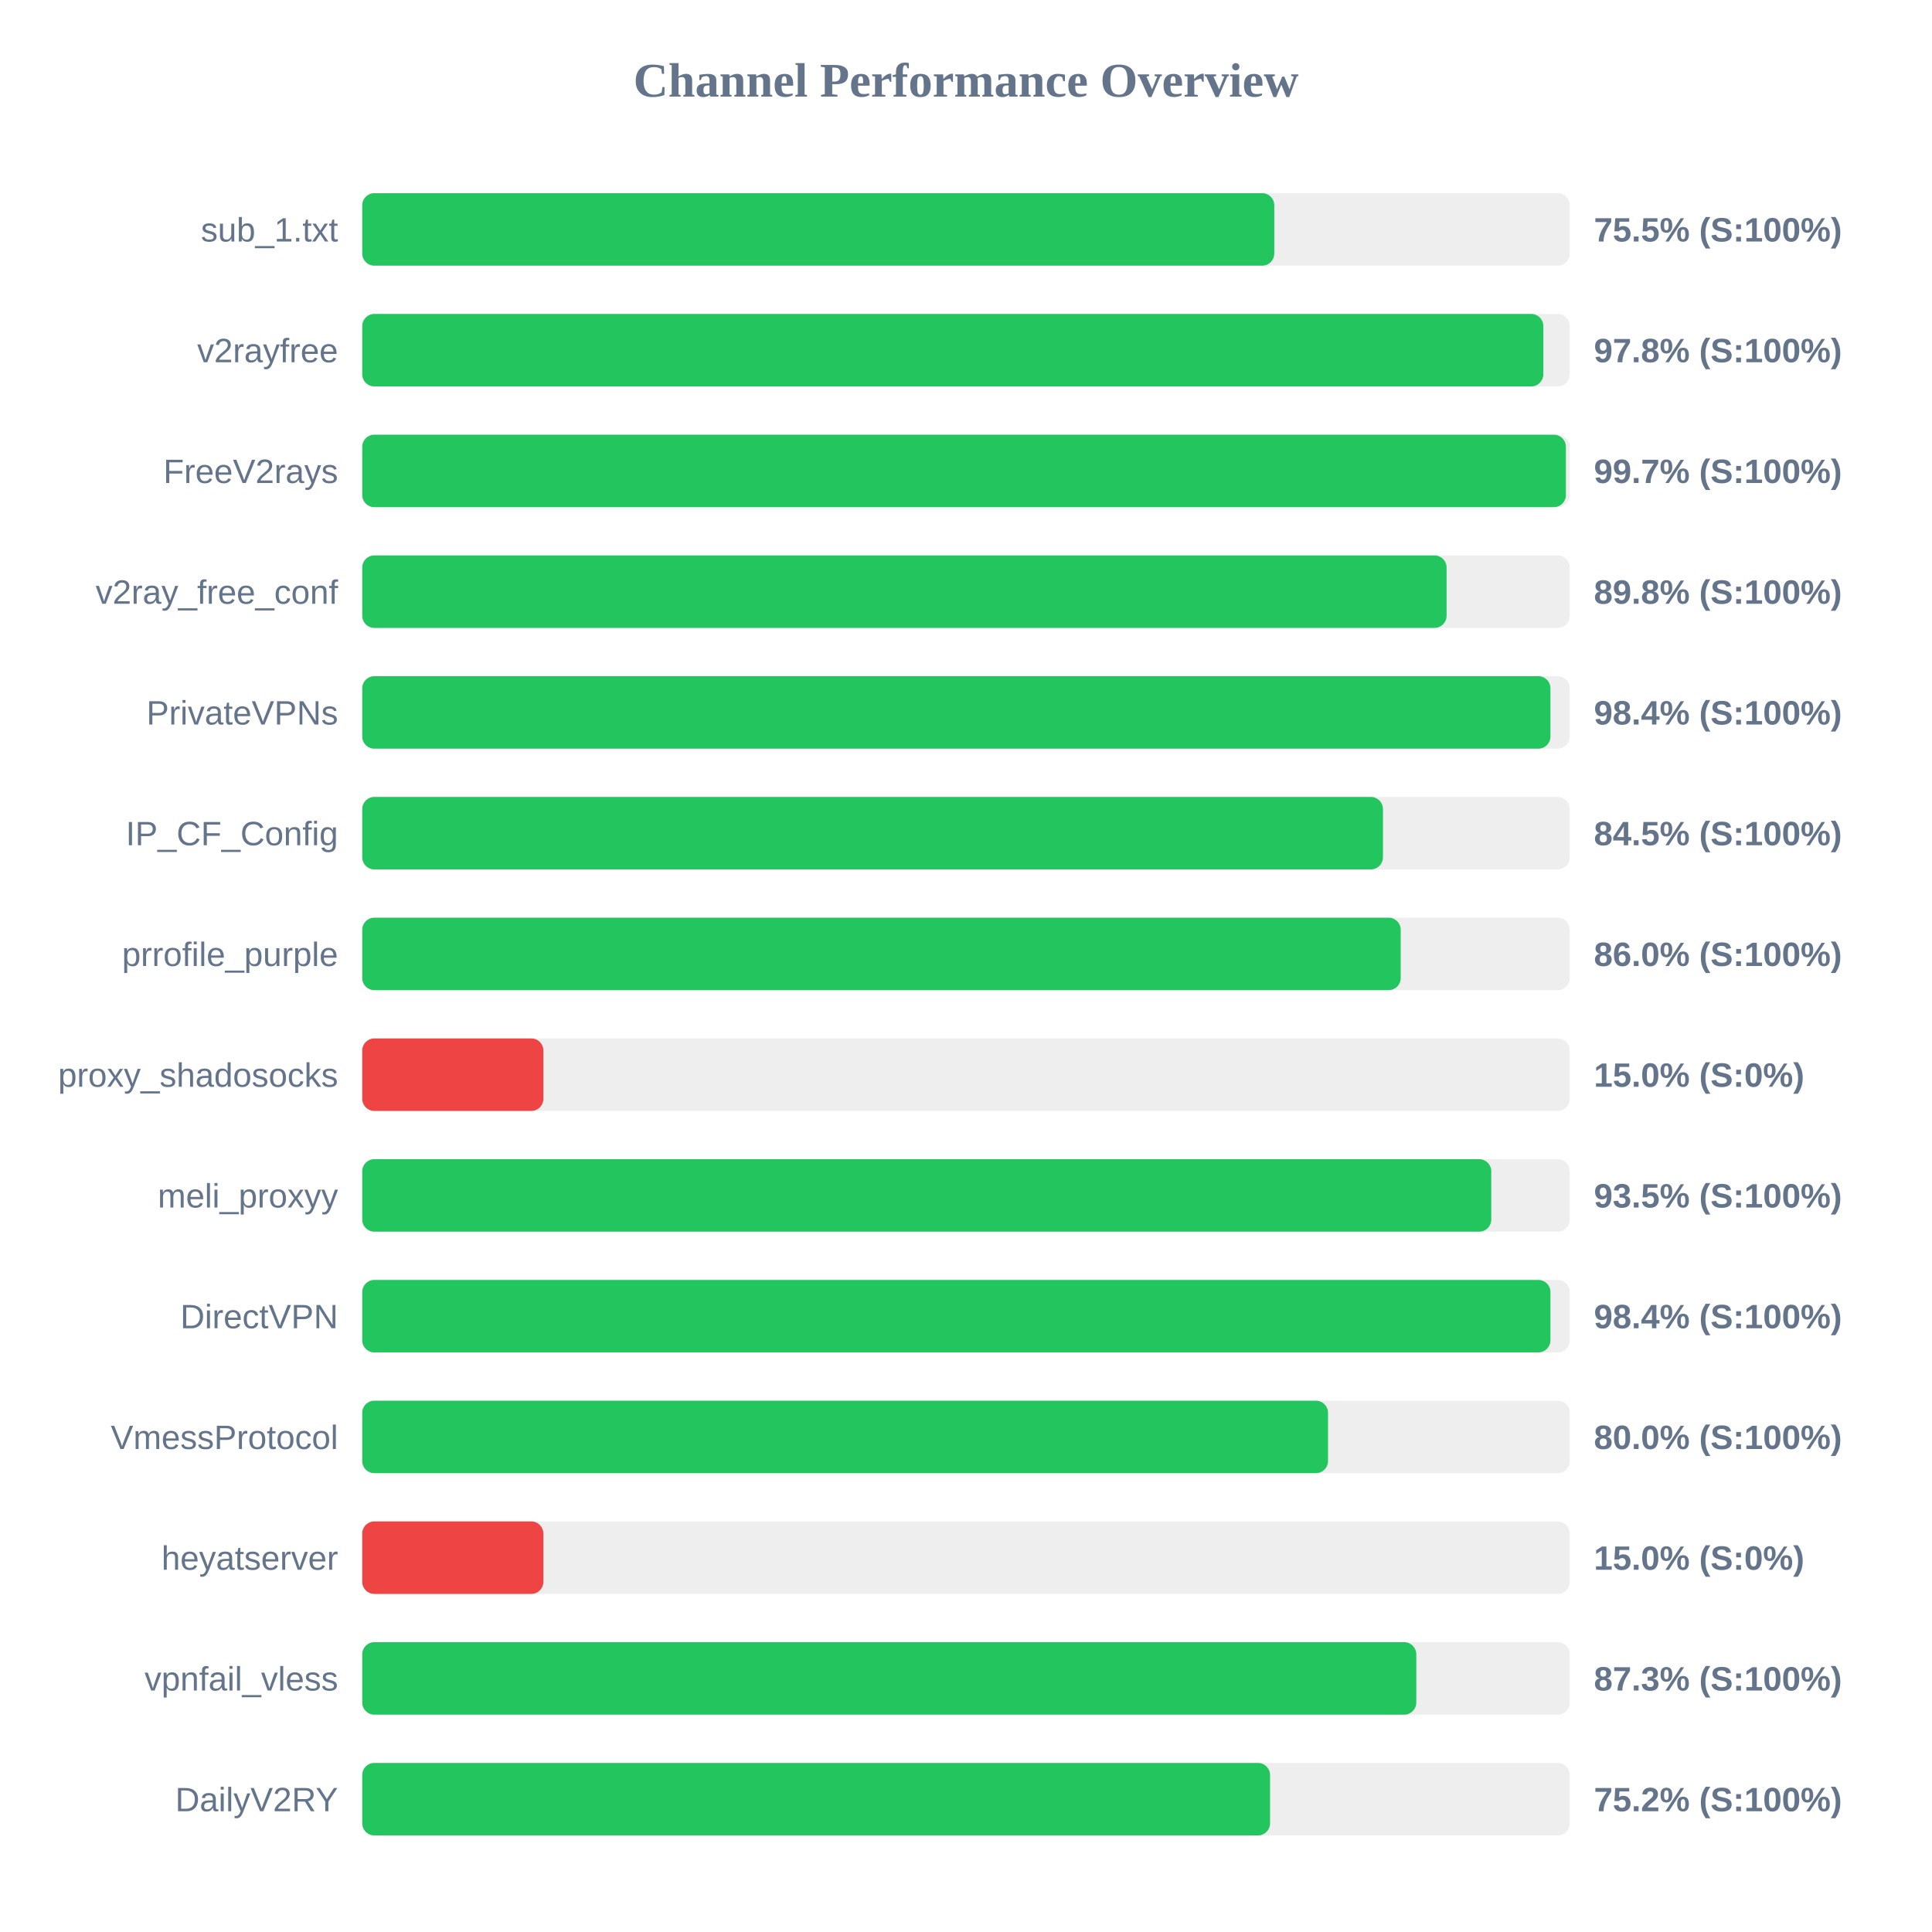
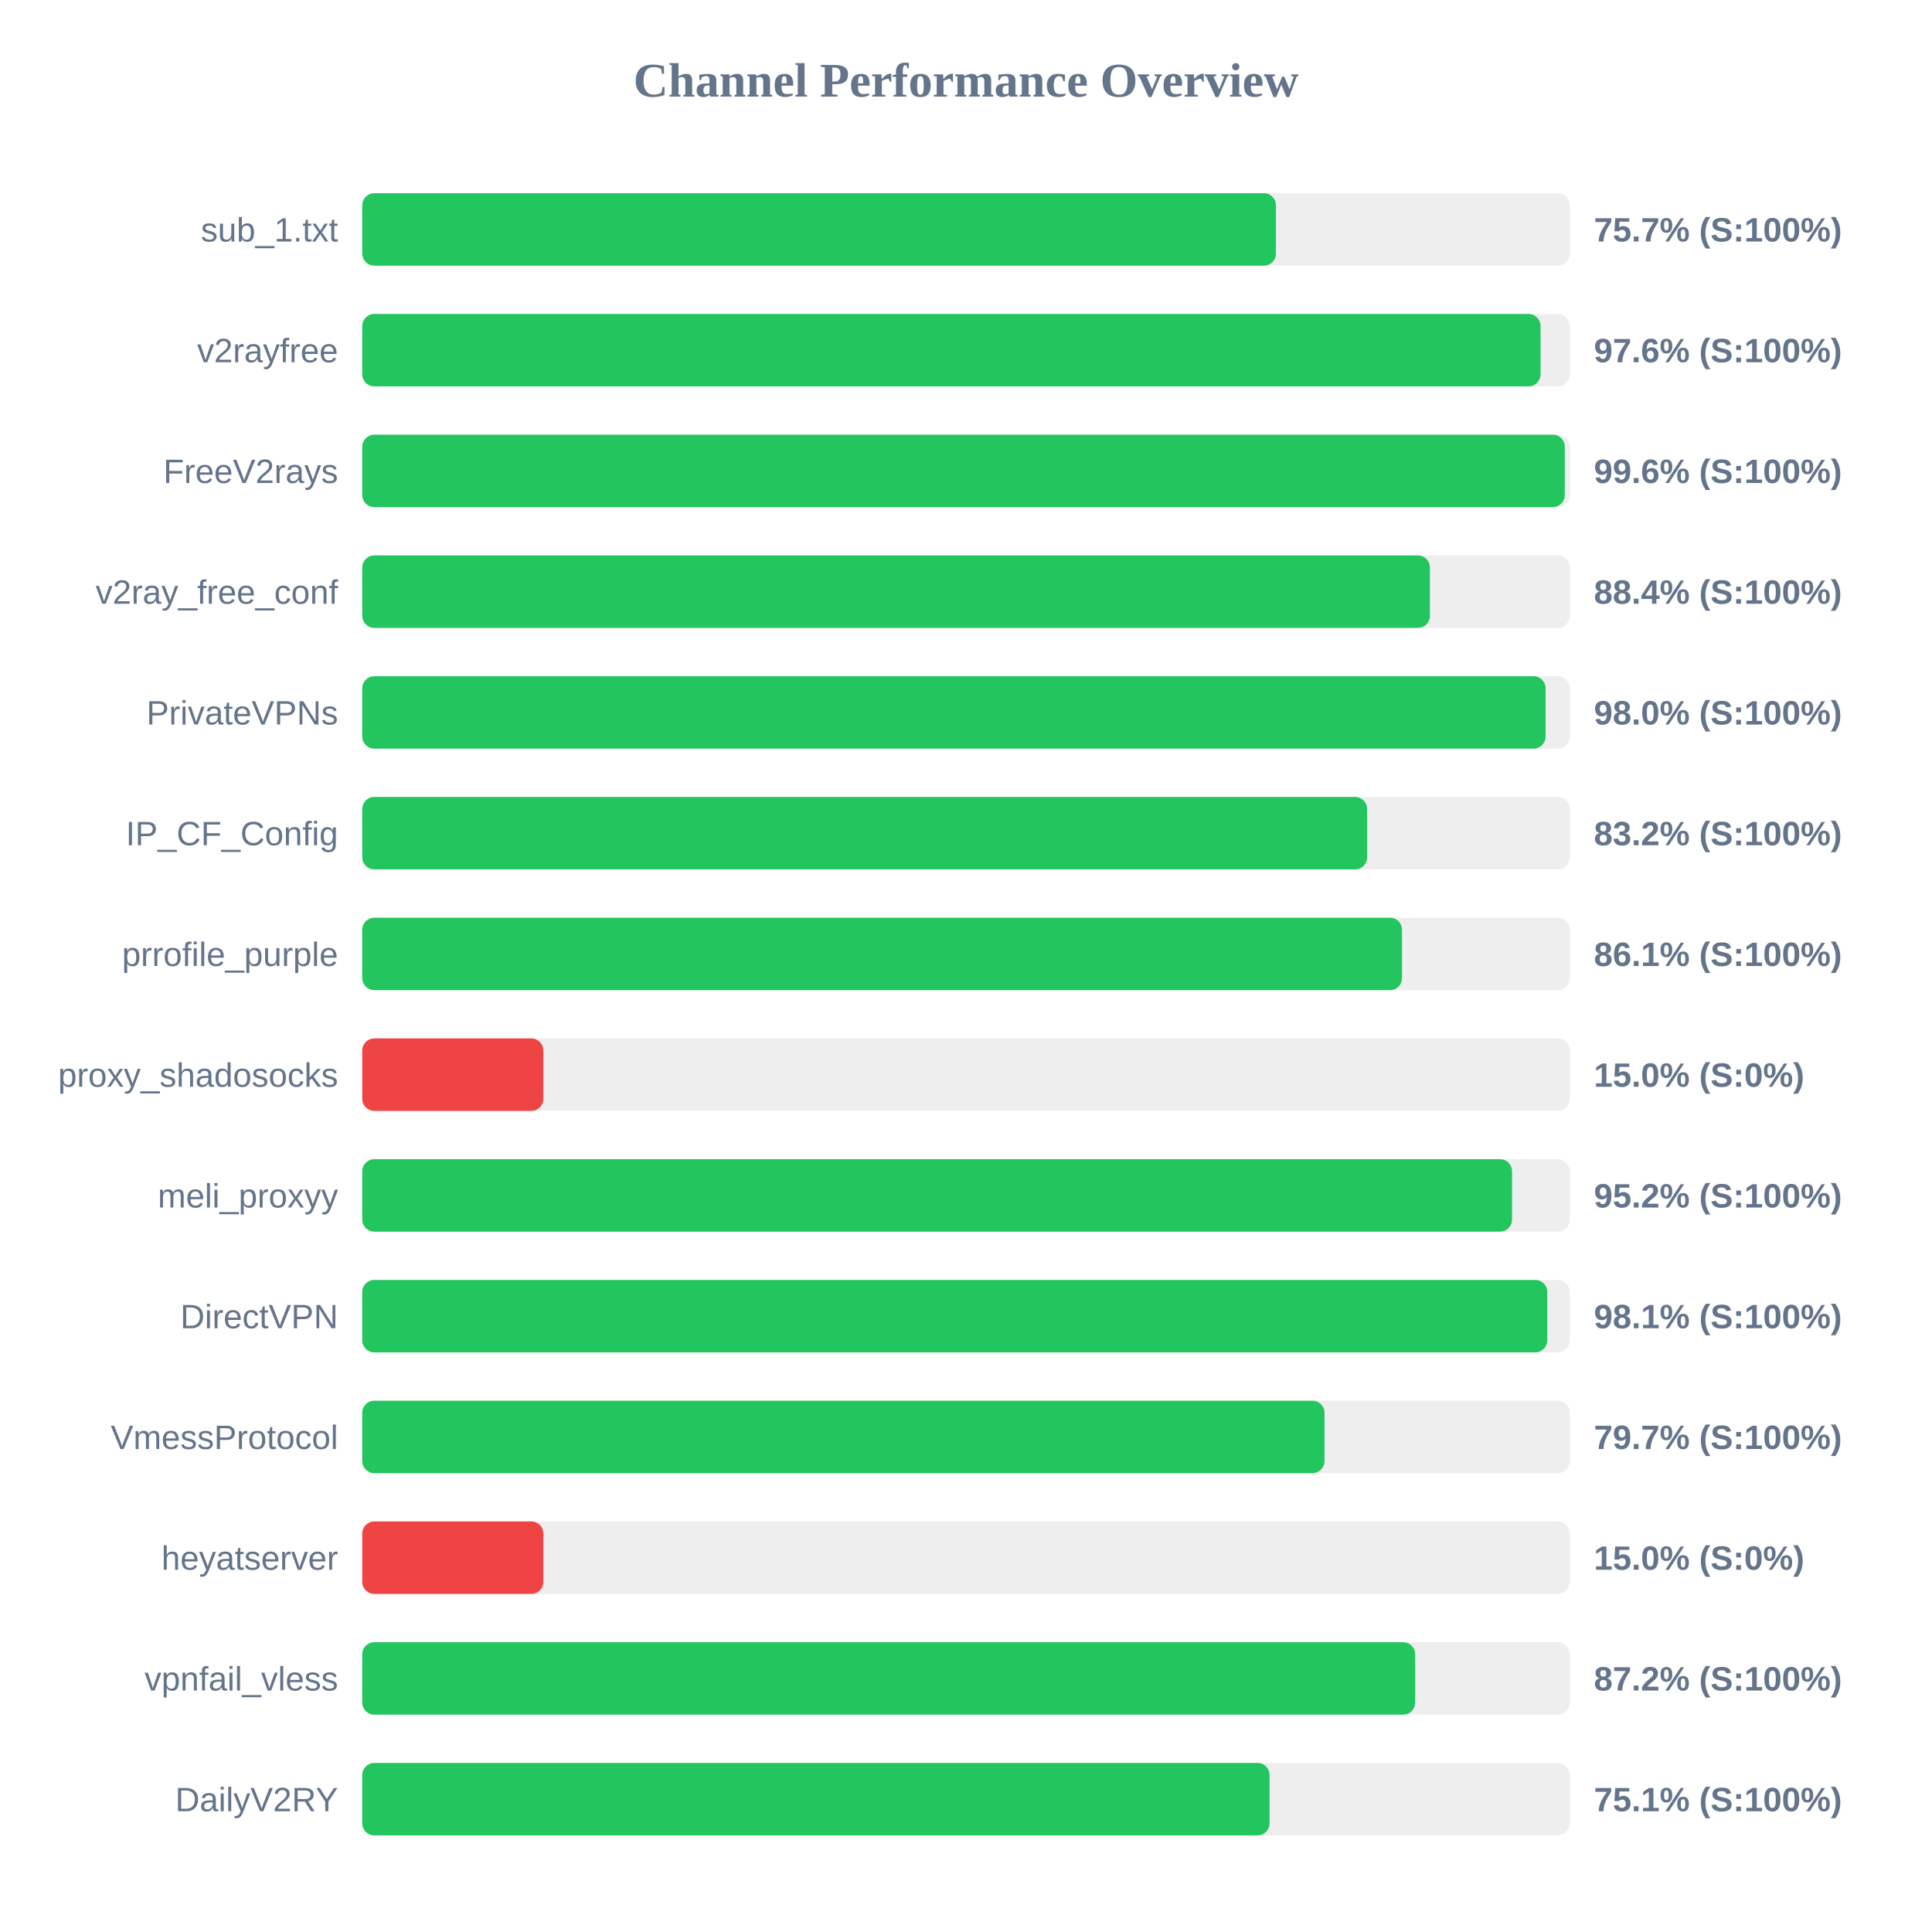
<svg xmlns="http://www.w3.org/2000/svg" width="800" height="800" version="1.1">
  <style>
        .row { font: 14px Arial; fill: #64748b; }
        .score { font: bold 14px Arial; fill: #64748b; }
    </style>
  <text x="400" y="40" text-anchor="middle" font-size="20px" font-weight="bold" fill="#64748b">Channel Performance Overview</text>
  <rect x="150" y="80" width="500" height="30" fill="#eee" rx="5" />
-   <rect x="150" y="80" width="377.65" height="30" fill="#22c55e" rx="5" />
+   <rect x="150" y="80" width="378.35" height="30" fill="#22c55e" rx="5" />
  <text x="140" y="100" text-anchor="end" class="row">sub_1.txt</text>
-   <text x="660" y="100" text-anchor="start" class="score">75.5% (S:100%)</text>
+   <text x="660" y="100" text-anchor="start" class="score">75.7% (S:100%)</text>
  <rect x="150" y="130" width="500" height="30" fill="#eee" rx="5" />
-   <rect x="150" y="130" width="489.05" height="30" fill="#22c55e" rx="5" />
+   <rect x="150" y="130" width="487.9" height="30" fill="#22c55e" rx="5" />
  <text x="140" y="150" text-anchor="end" class="row">v2rayfree</text>
-   <text x="660" y="150" text-anchor="start" class="score">97.8% (S:100%)</text>
+   <text x="660" y="150" text-anchor="start" class="score">97.6% (S:100%)</text>
  <rect x="150" y="180" width="500" height="30" fill="#eee" rx="5" />
-   <rect x="150" y="180" width="498.4" height="30" fill="#22c55e" rx="5" />
+   <rect x="150" y="180" width="497.95" height="30" fill="#22c55e" rx="5" />
  <text x="140" y="200" text-anchor="end" class="row">FreeV2rays</text>
-   <text x="660" y="200" text-anchor="start" class="score">99.7% (S:100%)</text>
+   <text x="660" y="200" text-anchor="start" class="score">99.6% (S:100%)</text>
  <rect x="150" y="230" width="500" height="30" fill="#eee" rx="5" />
-   <rect x="150" y="230" width="449.0" height="30" fill="#22c55e" rx="5" />
+   <rect x="150" y="230" width="442.1" height="30" fill="#22c55e" rx="5" />
  <text x="140" y="250" text-anchor="end" class="row">v2ray_free_conf</text>
-   <text x="660" y="250" text-anchor="start" class="score">89.8% (S:100%)</text>
+   <text x="660" y="250" text-anchor="start" class="score">88.4% (S:100%)</text>
  <rect x="150" y="280" width="500" height="30" fill="#eee" rx="5" />
-   <rect x="150" y="280" width="492.0" height="30" fill="#22c55e" rx="5" />
+   <rect x="150" y="280" width="490.0" height="30" fill="#22c55e" rx="5" />
  <text x="140" y="300" text-anchor="end" class="row">PrivateVPNs</text>
-   <text x="660" y="300" text-anchor="start" class="score">98.4% (S:100%)</text>
+   <text x="660" y="300" text-anchor="start" class="score">98.0% (S:100%)</text>
  <rect x="150" y="330" width="500" height="30" fill="#eee" rx="5" />
-   <rect x="150" y="330" width="422.65" height="30" fill="#22c55e" rx="5" />
+   <rect x="150" y="330" width="416.1" height="30" fill="#22c55e" rx="5" />
  <text x="140" y="350" text-anchor="end" class="row">IP_CF_Config</text>
-   <text x="660" y="350" text-anchor="start" class="score">84.5% (S:100%)</text>
+   <text x="660" y="350" text-anchor="start" class="score">83.2% (S:100%)</text>
  <rect x="150" y="380" width="500" height="30" fill="#eee" rx="5" />
-   <rect x="150" y="380" width="430.0" height="30" fill="#22c55e" rx="5" />
+   <rect x="150" y="380" width="430.55" height="30" fill="#22c55e" rx="5" />
  <text x="140" y="400" text-anchor="end" class="row">prrofile_purple</text>
-   <text x="660" y="400" text-anchor="start" class="score">86.0% (S:100%)</text>
+   <text x="660" y="400" text-anchor="start" class="score">86.1% (S:100%)</text>
  <rect x="150" y="430" width="500" height="30" fill="#eee" rx="5" />
  <rect x="150" y="430" width="75.0" height="30" fill="#ef4444" rx="5" />
  <text x="140" y="450" text-anchor="end" class="row">proxy_shadosocks</text>
  <text x="660" y="450" text-anchor="start" class="score">15.0% (S:0%)</text>
  <rect x="150" y="480" width="500" height="30" fill="#eee" rx="5" />
-   <rect x="150" y="480" width="467.5" height="30" fill="#22c55e" rx="5" />
+   <rect x="150" y="480" width="476.1" height="30" fill="#22c55e" rx="5" />
  <text x="140" y="500" text-anchor="end" class="row">meli_proxyy</text>
-   <text x="660" y="500" text-anchor="start" class="score">93.5% (S:100%)</text>
+   <text x="660" y="500" text-anchor="start" class="score">95.2% (S:100%)</text>
  <rect x="150" y="530" width="500" height="30" fill="#eee" rx="5" />
-   <rect x="150" y="530" width="492.0" height="30" fill="#22c55e" rx="5" />
+   <rect x="150" y="530" width="490.7" height="30" fill="#22c55e" rx="5" />
  <text x="140" y="550" text-anchor="end" class="row">DirectVPN</text>
-   <text x="660" y="550" text-anchor="start" class="score">98.4% (S:100%)</text>
+   <text x="660" y="550" text-anchor="start" class="score">98.1% (S:100%)</text>
  <rect x="150" y="580" width="500" height="30" fill="#eee" rx="5" />
-   <rect x="150" y="580" width="399.9" height="30" fill="#22c55e" rx="5" />
+   <rect x="150" y="580" width="398.45" height="30" fill="#22c55e" rx="5" />
  <text x="140" y="600" text-anchor="end" class="row">VmessProtocol</text>
-   <text x="660" y="600" text-anchor="start" class="score">80.0% (S:100%)</text>
+   <text x="660" y="600" text-anchor="start" class="score">79.7% (S:100%)</text>
  <rect x="150" y="630" width="500" height="30" fill="#eee" rx="5" />
  <rect x="150" y="630" width="75.0" height="30" fill="#ef4444" rx="5" />
  <text x="140" y="650" text-anchor="end" class="row">heyatserver</text>
  <text x="660" y="650" text-anchor="start" class="score">15.0% (S:0%)</text>
  <rect x="150" y="680" width="500" height="30" fill="#eee" rx="5" />
-   <rect x="150" y="680" width="436.45" height="30" fill="#22c55e" rx="5" />
+   <rect x="150" y="680" width="436.0" height="30" fill="#22c55e" rx="5" />
  <text x="140" y="700" text-anchor="end" class="row">vpnfail_vless</text>
-   <text x="660" y="700" text-anchor="start" class="score">87.3% (S:100%)</text>
+   <text x="660" y="700" text-anchor="start" class="score">87.2% (S:100%)</text>
  <rect x="150" y="730" width="500" height="30" fill="#eee" rx="5" />
-   <rect x="150" y="730" width="375.9" height="30" fill="#22c55e" rx="5" />
+   <rect x="150" y="730" width="375.7" height="30" fill="#22c55e" rx="5" />
  <text x="140" y="750" text-anchor="end" class="row">DailyV2RY</text>
-   <text x="660" y="750" text-anchor="start" class="score">75.2% (S:100%)</text>
+   <text x="660" y="750" text-anchor="start" class="score">75.1% (S:100%)</text>
</svg>
